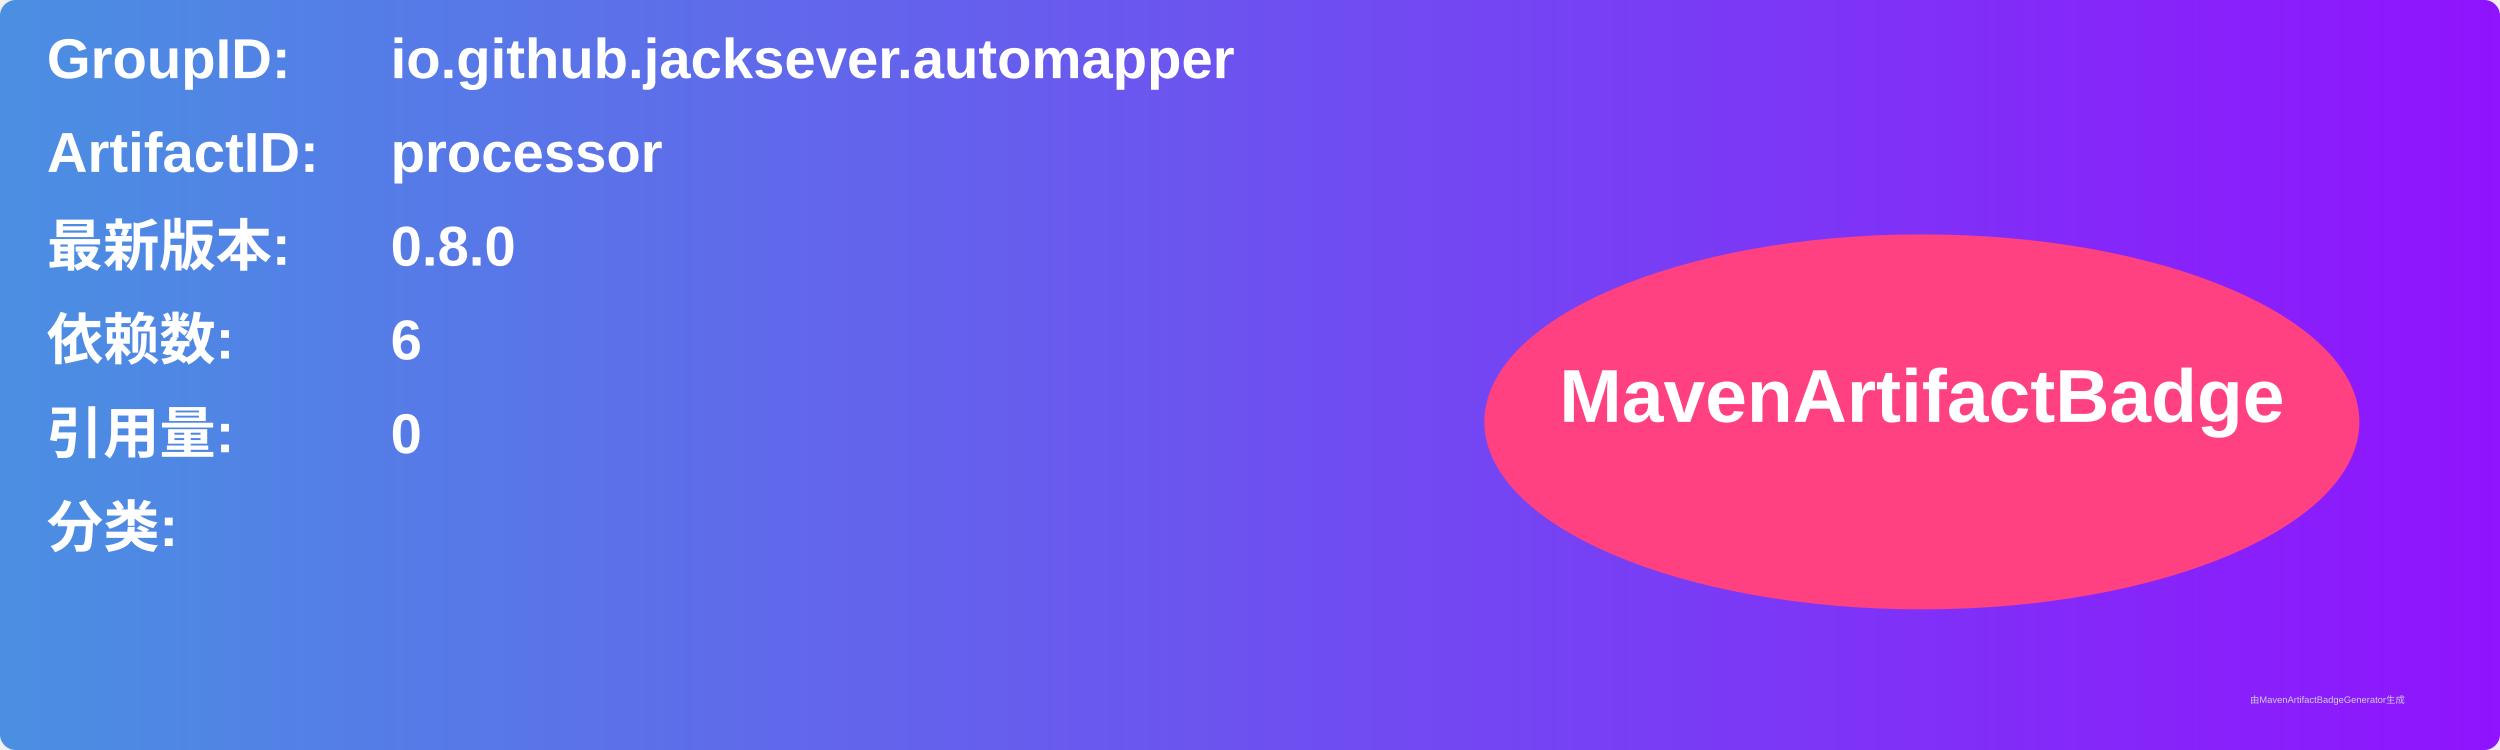
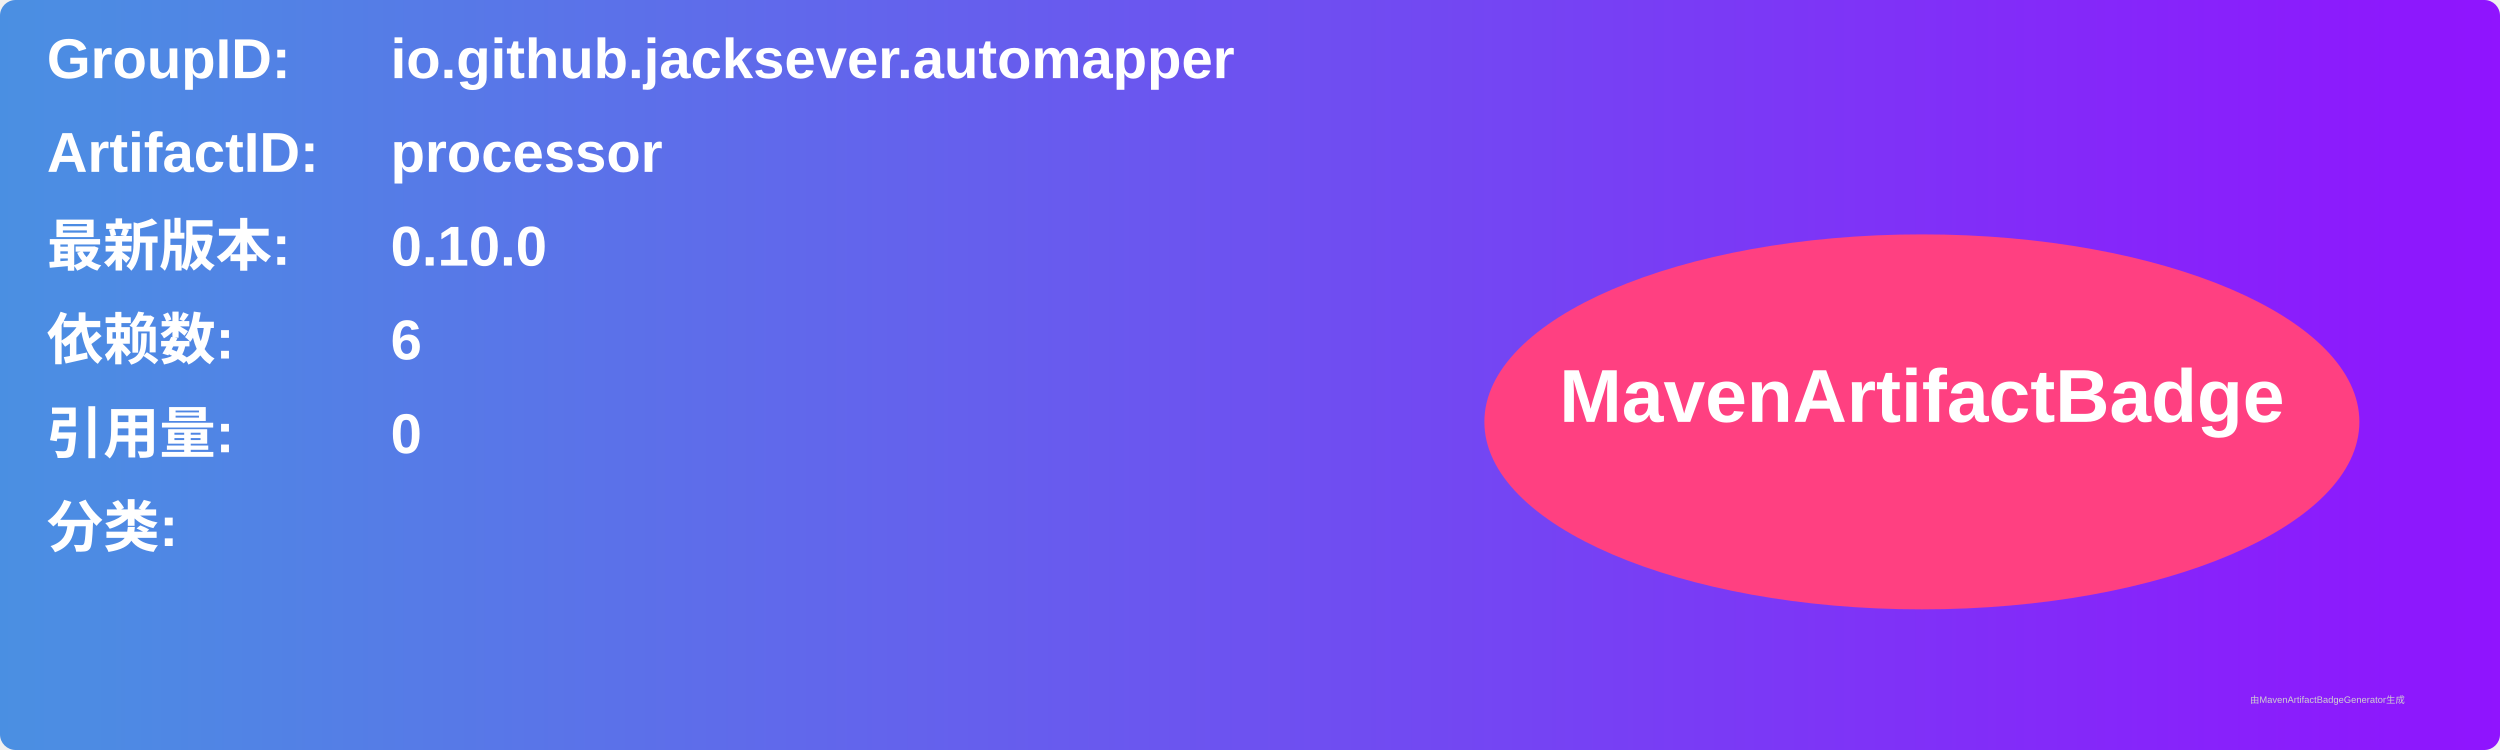
<svg xmlns="http://www.w3.org/2000/svg" width="800" height="240" viewBox="0 0 800 240">
  <linearGradient id="grad" x1="0%" y1="0%" x2="100%" y2="0%">
    <stop offset="0%" stop-color="#4a90e2" />
    <stop offset="100%" stop-color="#9013fe" />
  </linearGradient>
  <rect width="100%" height="100%" rx="5" ry="5" fill="url(#grad)" />
  <g transform="translate(15, 15)">
    <text x="0" y="10" font-family="Arial" font-size="18" fill="white" font-weight="bold" width="260">GroupID:</text>
    <text x="110" y="10" font-family="Arial" font-size="18" fill="white" font-weight="bold" width="460">io.github.jacksever.automapper</text>
    <text x="0" y="40" font-family="Arial" font-size="18" fill="white" font-weight="bold" width="260">ArtifactID:</text>
    <text x="110" y="40" font-family="Arial" font-size="18" fill="white" font-weight="bold" width="460">processor</text>
    <text x="0" y="70" font-family="Arial" font-size="18" fill="white" font-weight="bold">最新版本:</text>
    <text x="110" y="70" font-family="Arial" font-size="18" fill="white" font-weight="bold">
-       <tspan font-weight="bold">0.8.0</tspan>
+       <tspan font-weight="bold">0.10.0</tspan>
    </text>
    <text x="0" y="100" font-family="Arial" font-size="18" fill="white" font-weight="bold">依赖数: </text>
    <text x="110" y="100" font-family="Arial" font-size="18" fill="white">
      <tspan font-weight="bold">6</tspan>
    </text>
    <text x="0" y="130" font-family="Arial" font-size="18" fill="white" font-weight="bold">引用量: </text>
    <text x="110" y="130" font-family="Arial" font-size="18" fill="white">
      <tspan font-weight="bold">0</tspan>
    </text>
    <text x="0" y="160" font-family="Arial" font-size="18" fill="white" font-weight="bold">分类:</text>
    <text x="10" y="190" font-family="Arial" font-size="10" fill="white">
      <tspan font-weight="bold" />
    </text>
    <ellipse cx="600" cy="120" rx="140" ry="60" fill="#ff4081" />
    <text x="600" y="120" text-anchor="middle" font-family="Arial" font-size="24" fill="white" font-weight="bold">MavenArtifactBadge</text>
  </g>
  <text x="720" y="225" font-family="Arial" font-size="3" fill="#d0d0d0">由MavenArtifactBadgeGenerator生成</text>
</svg>
